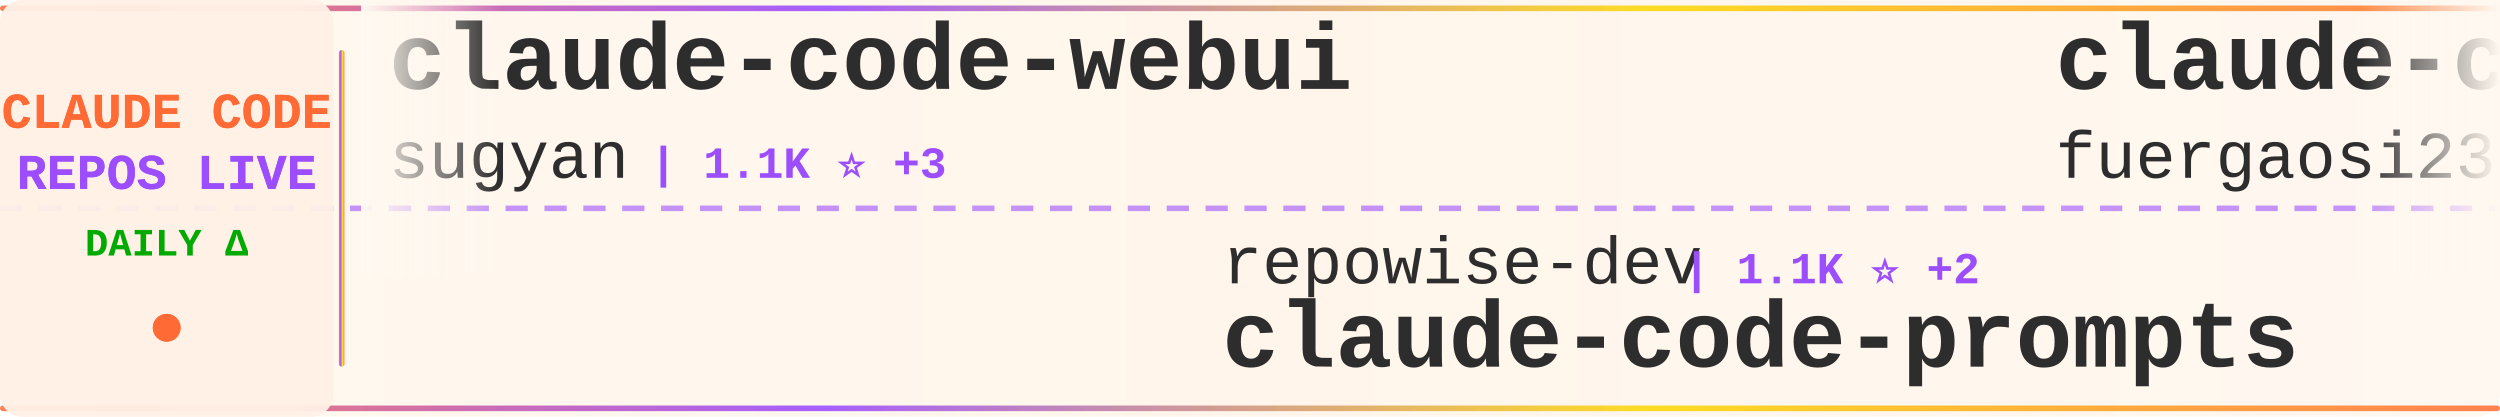
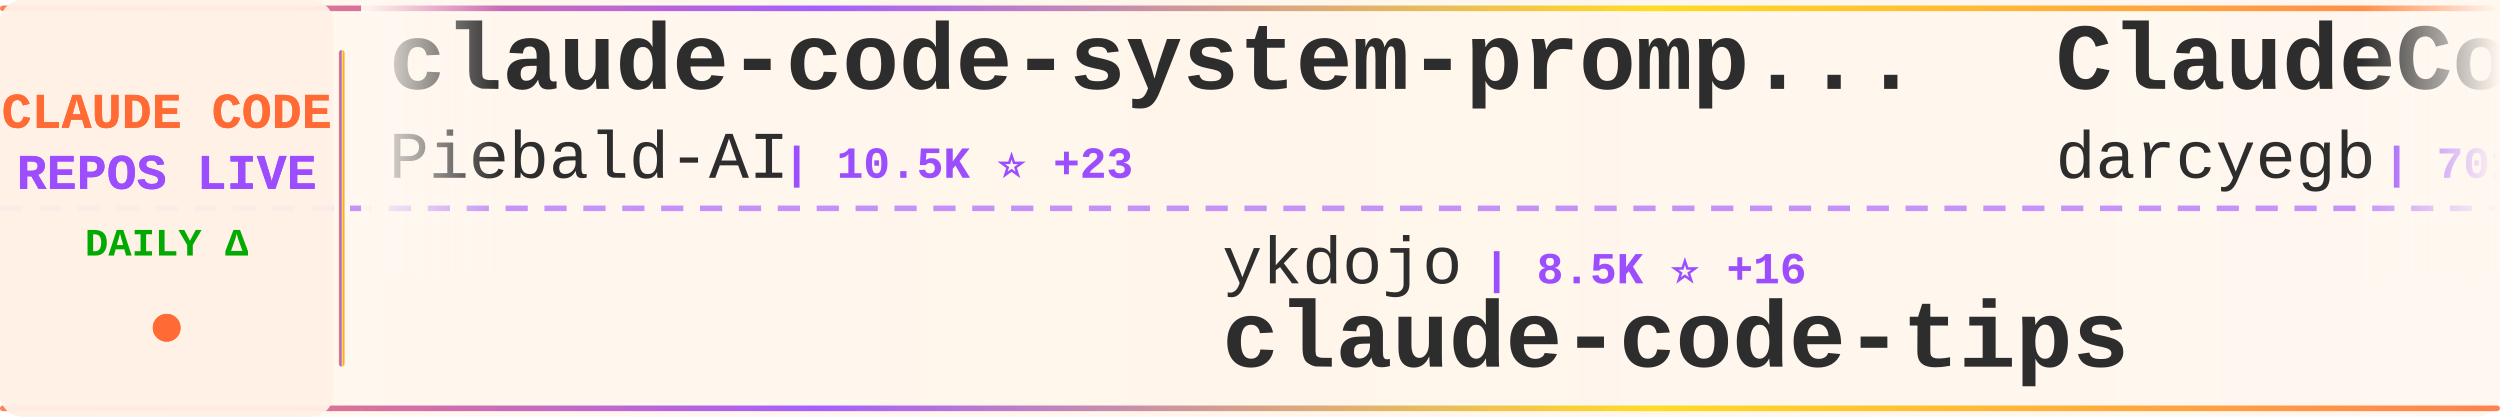
<svg xmlns="http://www.w3.org/2000/svg" width="900" height="150">
  <defs>
    <linearGradient id="tickerBg" x1="0%" y1="0%" x2="100%" y2="0%">
      <stop offset="0%" style="stop-color:#fff8f0;stop-opacity:0.98" />
      <stop offset="50%" style="stop-color:#fff5eb;stop-opacity:1" />
      <stop offset="100%" style="stop-color:#fff8f0;stop-opacity:0.98" />
    </linearGradient>
    <linearGradient id="borderGrad" x1="0%" y1="0%" x2="100%" y2="0%">
      <stop offset="0%" style="stop-color:#FF6B35;stop-opacity:0.85">
        <animate attributeName="stop-opacity" values="0.85;1;0.85" dur="2s" repeatCount="indefinite" />
      </stop>
      <stop offset="33%" style="stop-color:#9C4EFF;stop-opacity:0.9">
        <animate attributeName="stop-opacity" values="0.9;1;0.9" dur="2.2s" repeatCount="indefinite" />
      </stop>
      <stop offset="66%" style="stop-color:#FFD700;stop-opacity:0.85">
        <animate attributeName="stop-opacity" values="0.85;1;0.85" dur="1.8s" repeatCount="indefinite" />
      </stop>
      <stop offset="100%" style="stop-color:#FF6B35;stop-opacity:0.85">
        <animate attributeName="stop-opacity" values="0.85;1;0.85" dur="2s" repeatCount="indefinite" />
      </stop>
    </linearGradient>
    <filter id="textGlow">
      <feGaussianBlur stdDeviation="0.15" result="coloredBlur" />
      <feMerge>
        <feMergeNode in="coloredBlur" />
        <feMergeNode in="SourceGraphic" />
      </feMerge>
    </filter>
    <filter id="metricGlow">
      <feGaussianBlur stdDeviation="0.2" result="coloredBlur" />
      <feMerge>
        <feMergeNode in="coloredBlur" />
        <feMergeNode in="SourceGraphic" />
      </feMerge>
    </filter>
    <linearGradient id="leftFade" x1="0%" y1="0%" x2="100%" y2="0%">
      <stop offset="0%" style="stop-color:#fff8f0;stop-opacity:1" />
      <stop offset="100%" style="stop-color:#fff8f0;stop-opacity:0" />
    </linearGradient>
    <linearGradient id="rightFade" x1="0%" y1="0%" x2="100%" y2="0%">
      <stop offset="0%" style="stop-color:#fff8f0;stop-opacity:0" />
      <stop offset="100%" style="stop-color:#fff8f0;stop-opacity:1" />
    </linearGradient>
  </defs>
  <rect width="900" height="150" fill="url(#tickerBg)" rx="8" />
  <rect x="0" y="2" width="900" height="2" fill="url(#borderGrad)" rx="1" />
  <rect x="0" y="146" width="900" height="2" fill="url(#borderGrad)" rx="1" />
  <line x1="0" y1="75" x2="900" y2="75" stroke="#9C4EFF" stroke-width="2" stroke-dasharray="8 6" opacity="0.6" />
  <rect x="0" y="0" width="120" height="150" fill="#fff0e6" opacity="0.95" rx="8" />
  <text x="60" y="46" font-family="'Courier New', monospace" font-size="18" font-weight="bold" fill="#FF6B35" text-anchor="middle" filter="url(#textGlow)">
    CLAUDE CODE
  </text>
  <text x="60" y="68" font-family="'Courier New', monospace" font-size="18" font-weight="bold" fill="#9C4EFF" text-anchor="middle" filter="url(#textGlow)">
    REPOS LIVE
  </text>
  <text x="60" y="92" font-family="'Courier New', monospace" font-size="14" font-weight="bold" fill="#00aa00" text-anchor="middle">
    DAILY Δ
  </text>
  <circle cx="60" cy="118" r="5" fill="#FF6B35" filter="url(#metricGlow)">
    <animate attributeName="r" values="4;6;4" dur="1.5s" repeatCount="indefinite" />
    <animate attributeName="opacity" values="0.6;1;0.6" dur="1.5s" repeatCount="indefinite" />
  </circle>
  <rect x="122" y="18" width="2" height="114" fill="url(#borderGrad)" rx="1" />
  <clipPath id="tickerClip">
    <rect x="130" y="0" width="770" height="150" />
  </clipPath>
  <g clip-path="url(#tickerClip)">
    <g id="tickerItems">
      <animateTransform attributeName="transform" attributeType="XML" type="translate" from="0 0" to="-3000 0" dur="54s" repeatCount="indefinite" />
      <g transform="translate(0, 0)">
-         <text x="140" y="32" font-family="'Courier New', monospace" font-size="34" font-weight="bold" fill="#2d2d2d">claude-code-webui</text>
-         <text x="140" y="64" font-family="'Courier New', monospace" font-size="24" font-weight="normal" fill="#2d2d2d" opacity="1.0">sugyan</text>
-         <text x="234" y="64" font-family="'Courier New', monospace" font-size="16" font-weight="bold" fill="#9C4EFF"> | 1.1K ⭐ +3</text>
+         <text x="140" y="32" font-family="'Courier New', monospace" font-size="34" font-weight="bold" fill="#2d2d2d">claude-code-system-promp...</text>
+         <text x="140" y="64" font-family="'Courier New', monospace" font-size="24" font-weight="normal" fill="#2d2d2d" opacity="1.0">Piebald-AI</text>
+         <text x="282" y="64" font-family="'Courier New', monospace" font-size="16" font-weight="bold" fill="#9C4EFF"> | 10.5K ⭐ +23</text>
      </g>
      <g transform="translate(300, 0)">
-         <text x="140" y="102" font-family="'Courier New', monospace" font-size="24" font-weight="normal" fill="#2d2d2d" opacity="1.0">repowise-dev</text>
-         <text x="306" y="102" font-family="'Courier New', monospace" font-size="16" font-weight="bold" fill="#9C4EFF"> | 1.1K ⭐ +2</text>
-         <text x="140" y="132" font-family="'Courier New', monospace" font-size="34" font-weight="bold" fill="#2d2d2d">claude-code-prompts</text>
+         <text x="140" y="102" font-family="'Courier New', monospace" font-size="24" font-weight="normal" fill="#2d2d2d" opacity="1.0">ykdojo</text>
+         <text x="234" y="102" font-family="'Courier New', monospace" font-size="16" font-weight="bold" fill="#9C4EFF"> | 8.5K ⭐ +16</text>
+         <text x="140" y="132" font-family="'Courier New', monospace" font-size="34" font-weight="bold" fill="#2d2d2d">claude-code-tips</text>
      </g>
      <g transform="translate(600, 0)">
-         <text x="140" y="32" font-family="'Courier New', monospace" font-size="34" font-weight="bold" fill="#2d2d2d">claude-code-proxy</text>
-         <text x="140" y="64" font-family="'Courier New', monospace" font-size="24" font-weight="normal" fill="#2d2d2d" opacity="1.0">fuergaosi233</text>
-         <text x="306" y="64" font-family="'Courier New', monospace" font-size="16" font-weight="bold" fill="#9C4EFF"> | 2.6K ⭐ +3</text>
+         <text x="140" y="32" font-family="'Courier New', monospace" font-size="34" font-weight="bold" fill="#2d2d2d">ClaudeCodeAgents</text>
+         <text x="140" y="64" font-family="'Courier New', monospace" font-size="24" font-weight="normal" fill="#2d2d2d" opacity="1.0">darcyegb</text>
+         <text x="258" y="64" font-family="'Courier New', monospace" font-size="16" font-weight="bold" fill="#9C4EFF"> | 701 ⭐</text>
      </g>
      <g transform="translate(900, 0)">
-         <text x="140" y="102" font-family="'Courier New', monospace" font-size="24" font-weight="normal" fill="#2d2d2d" opacity="1.0">777genius</text>
-         <text x="270" y="102" font-family="'Courier New', monospace" font-size="16" font-weight="bold" fill="#9C4EFF"> | 912 ⭐</text>
-         <text x="140" y="132" font-family="'Courier New', monospace" font-size="34" font-weight="bold" fill="#2d2d2d">claude-code-source-code</text>
+         <text x="140" y="102" font-family="'Courier New', monospace" font-size="24" font-weight="normal" fill="#2d2d2d" opacity="1.0">ChrisWiles</text>
+         <text x="282" y="102" font-family="'Courier New', monospace" font-size="16" font-weight="bold" fill="#9C4EFF"> | 5.9K ⭐ +2</text>
+         <text x="140" y="132" font-family="'Courier New', monospace" font-size="34" font-weight="bold" fill="#2d2d2d">claude-code-showcase</text>
      </g>
      <g transform="translate(1200, 0)">
-         <text x="140" y="32" font-family="'Courier New', monospace" font-size="34" font-weight="bold" fill="#2d2d2d">oh-my-claudecode</text>
-         <text x="140" y="64" font-family="'Courier New', monospace" font-size="24" font-weight="normal" fill="#2d2d2d" opacity="1.0">Yeachan-Heo</text>
-         <text x="294" y="64" font-family="'Courier New', monospace" font-size="16" font-weight="bold" fill="#9C4EFF"> | 34.8K ⭐ +93</text>
+         <text x="140" y="32" font-family="'Courier New', monospace" font-size="34" font-weight="bold" fill="#2d2d2d">awesome-claude-code-tool...</text>
+         <text x="140" y="64" font-family="'Courier New', monospace" font-size="24" font-weight="normal" fill="#2d2d2d" opacity="1.0">rohitg00</text>
+         <text x="258" y="64" font-family="'Courier New', monospace" font-size="16" font-weight="bold" fill="#9C4EFF"> | 1.8K ⭐ +19</text>
      </g>
      <g transform="translate(1500, 0)">
-         <text x="140" y="102" font-family="'Courier New', monospace" font-size="24" font-weight="normal" fill="#2d2d2d" opacity="1.0">oboard</text>
-         <text x="234" y="102" font-family="'Courier New', monospace" font-size="16" font-weight="bold" fill="#9C4EFF"> | 3.1K ⭐ +1</text>
-         <text x="140" y="132" font-family="'Courier New', monospace" font-size="34" font-weight="bold" fill="#2d2d2d">claude-code-rev</text>
+         <text x="140" y="102" font-family="'Courier New', monospace" font-size="24" font-weight="normal" fill="#2d2d2d" opacity="1.0">wshobson</text>
+         <text x="258" y="102" font-family="'Courier New', monospace" font-size="16" font-weight="bold" fill="#9C4EFF"> | 35.9K ⭐ +62</text>
+         <text x="140" y="132" font-family="'Courier New', monospace" font-size="34" font-weight="bold" fill="#2d2d2d">agents</text>
      </g>
      <g transform="translate(1800, 0)">
-         <text x="140" y="32" font-family="'Courier New', monospace" font-size="34" font-weight="bold" fill="#2d2d2d">claude-code-security-rev...</text>
-         <text x="140" y="64" font-family="'Courier New', monospace" font-size="24" font-weight="normal" fill="#2d2d2d" opacity="1.0">anthropics</text>
-         <text x="282" y="64" font-family="'Courier New', monospace" font-size="16" font-weight="bold" fill="#9C4EFF"> | 4.8K ⭐ +88</text>
+         <text x="140" y="32" font-family="'Courier New', monospace" font-size="34" font-weight="bold" fill="#2d2d2d">claude-code-source-code-...</text>
+         <text x="140" y="64" font-family="'Courier New', monospace" font-size="24" font-weight="normal" fill="#2d2d2d" opacity="1.0">ghuntley</text>
+         <text x="258" y="64" font-family="'Courier New', monospace" font-size="16" font-weight="bold" fill="#9C4EFF"> | 977 ⭐</text>
      </g>
      <g transform="translate(2100, 0)">
-         <text x="140" y="102" font-family="'Courier New', monospace" font-size="24" font-weight="normal" fill="#2d2d2d" opacity="1.0">Maciek-roboblog</text>
-         <text x="342" y="102" font-family="'Courier New', monospace" font-size="16" font-weight="bold" fill="#9C4EFF"> | 8.1K ⭐ +8</text>
-         <text x="140" y="132" font-family="'Courier New', monospace" font-size="34" font-weight="bold" fill="#2d2d2d">Claude-Code-Usage-Monito...</text>
+         <text x="140" y="102" font-family="'Courier New', monospace" font-size="24" font-weight="normal" fill="#2d2d2d" opacity="1.0">1rgs</text>
+         <text x="210" y="102" font-family="'Courier New', monospace" font-size="16" font-weight="bold" fill="#9C4EFF"> | 3.6K ⭐ +3</text>
+         <text x="140" y="132" font-family="'Courier New', monospace" font-size="34" font-weight="bold" fill="#2d2d2d">claude-code-proxy</text>
      </g>
      <g transform="translate(2400, 0)">
-         <text x="140" y="32" font-family="'Courier New', monospace" font-size="34" font-weight="bold" fill="#2d2d2d">claude-code-base-action</text>
-         <text x="140" y="64" font-family="'Courier New', monospace" font-size="24" font-weight="normal" fill="#2d2d2d" opacity="1.0">anthropics</text>
-         <text x="282" y="64" font-family="'Courier New', monospace" font-size="16" font-weight="bold" fill="#9C4EFF"> | 848 ⭐ +2</text>
+         <text x="140" y="32" font-family="'Courier New', monospace" font-size="34" font-weight="bold" fill="#2d2d2d">Claude-code</text>
+         <text x="140" y="64" font-family="'Courier New', monospace" font-size="24" font-weight="normal" fill="#2d2d2d" opacity="1.0">zstmfhy</text>
+         <text x="246" y="64" font-family="'Courier New', monospace" font-size="16" font-weight="bold" fill="#9C4EFF"> | 190 ⭐</text>
      </g>
      <g transform="translate(2700, 0)">
-         <text x="140" y="102" font-family="'Courier New', monospace" font-size="24" font-weight="normal" fill="#2d2d2d" opacity="1.0">SeemSeam</text>
-         <text x="258" y="102" font-family="'Courier New', monospace" font-size="16" font-weight="bold" fill="#9C4EFF"> | 2.8K ⭐ +17</text>
-         <text x="140" y="132" font-family="'Courier New', monospace" font-size="34" font-weight="bold" fill="#2d2d2d">claude_codex_bridge</text>
+         <text x="140" y="102" font-family="'Courier New', monospace" font-size="24" font-weight="normal" fill="#2d2d2d" opacity="1.0">ChinaSiro</text>
+         <text x="270" y="102" font-family="'Courier New', monospace" font-size="16" font-weight="bold" fill="#9C4EFF"> | 9.3K ⭐ +10</text>
+         <text x="140" y="132" font-family="'Courier New', monospace" font-size="34" font-weight="bold" fill="#2d2d2d">claude-code-sourcemap</text>
      </g>
      <g transform="translate(3000, 0)">
-         <text x="140" y="32" font-family="'Courier New', monospace" font-size="34" font-weight="bold" fill="#2d2d2d">claude-code-webui</text>
-         <text x="140" y="64" font-family="'Courier New', monospace" font-size="24" font-weight="normal" fill="#2d2d2d" opacity="1.0">sugyan</text>
-         <text x="234" y="64" font-family="'Courier New', monospace" font-size="16" font-weight="bold" fill="#9C4EFF"> | 1.1K ⭐ +3</text>
+         <text x="140" y="32" font-family="'Courier New', monospace" font-size="34" font-weight="bold" fill="#2d2d2d">claude-code-system-promp...</text>
+         <text x="140" y="64" font-family="'Courier New', monospace" font-size="24" font-weight="normal" fill="#2d2d2d" opacity="1.0">Piebald-AI</text>
+         <text x="282" y="64" font-family="'Courier New', monospace" font-size="16" font-weight="bold" fill="#9C4EFF"> | 10.5K ⭐ +23</text>
      </g>
      <g transform="translate(3300, 0)">
-         <text x="140" y="102" font-family="'Courier New', monospace" font-size="24" font-weight="normal" fill="#2d2d2d" opacity="1.0">repowise-dev</text>
-         <text x="306" y="102" font-family="'Courier New', monospace" font-size="16" font-weight="bold" fill="#9C4EFF"> | 1.1K ⭐ +2</text>
-         <text x="140" y="132" font-family="'Courier New', monospace" font-size="34" font-weight="bold" fill="#2d2d2d">claude-code-prompts</text>
+         <text x="140" y="102" font-family="'Courier New', monospace" font-size="24" font-weight="normal" fill="#2d2d2d" opacity="1.0">ykdojo</text>
+         <text x="234" y="102" font-family="'Courier New', monospace" font-size="16" font-weight="bold" fill="#9C4EFF"> | 8.5K ⭐ +16</text>
+         <text x="140" y="132" font-family="'Courier New', monospace" font-size="34" font-weight="bold" fill="#2d2d2d">claude-code-tips</text>
      </g>
      <g transform="translate(3600, 0)">
-         <text x="140" y="32" font-family="'Courier New', monospace" font-size="34" font-weight="bold" fill="#2d2d2d">claude-code-proxy</text>
-         <text x="140" y="64" font-family="'Courier New', monospace" font-size="24" font-weight="normal" fill="#2d2d2d" opacity="1.0">fuergaosi233</text>
-         <text x="306" y="64" font-family="'Courier New', monospace" font-size="16" font-weight="bold" fill="#9C4EFF"> | 2.6K ⭐ +3</text>
+         <text x="140" y="32" font-family="'Courier New', monospace" font-size="34" font-weight="bold" fill="#2d2d2d">ClaudeCodeAgents</text>
+         <text x="140" y="64" font-family="'Courier New', monospace" font-size="24" font-weight="normal" fill="#2d2d2d" opacity="1.0">darcyegb</text>
+         <text x="258" y="64" font-family="'Courier New', monospace" font-size="16" font-weight="bold" fill="#9C4EFF"> | 701 ⭐</text>
      </g>
      <g transform="translate(3900, 0)">
-         <text x="140" y="102" font-family="'Courier New', monospace" font-size="24" font-weight="normal" fill="#2d2d2d" opacity="1.0">777genius</text>
-         <text x="270" y="102" font-family="'Courier New', monospace" font-size="16" font-weight="bold" fill="#9C4EFF"> | 912 ⭐</text>
-         <text x="140" y="132" font-family="'Courier New', monospace" font-size="34" font-weight="bold" fill="#2d2d2d">claude-code-source-code</text>
+         <text x="140" y="102" font-family="'Courier New', monospace" font-size="24" font-weight="normal" fill="#2d2d2d" opacity="1.0">ChrisWiles</text>
+         <text x="282" y="102" font-family="'Courier New', monospace" font-size="16" font-weight="bold" fill="#9C4EFF"> | 5.9K ⭐ +2</text>
+         <text x="140" y="132" font-family="'Courier New', monospace" font-size="34" font-weight="bold" fill="#2d2d2d">claude-code-showcase</text>
      </g>
    </g>
  </g>
  <rect x="130" y="0" width="50" height="100" fill="url(#leftFade)" />
  <rect x="850" y="0" width="50" height="100" fill="url(#rightFade)" />
</svg>
